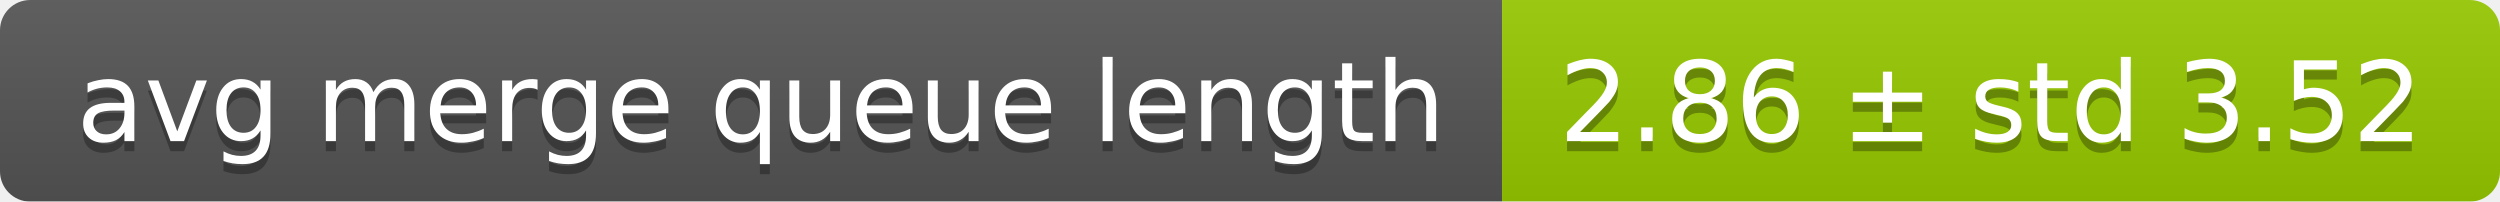
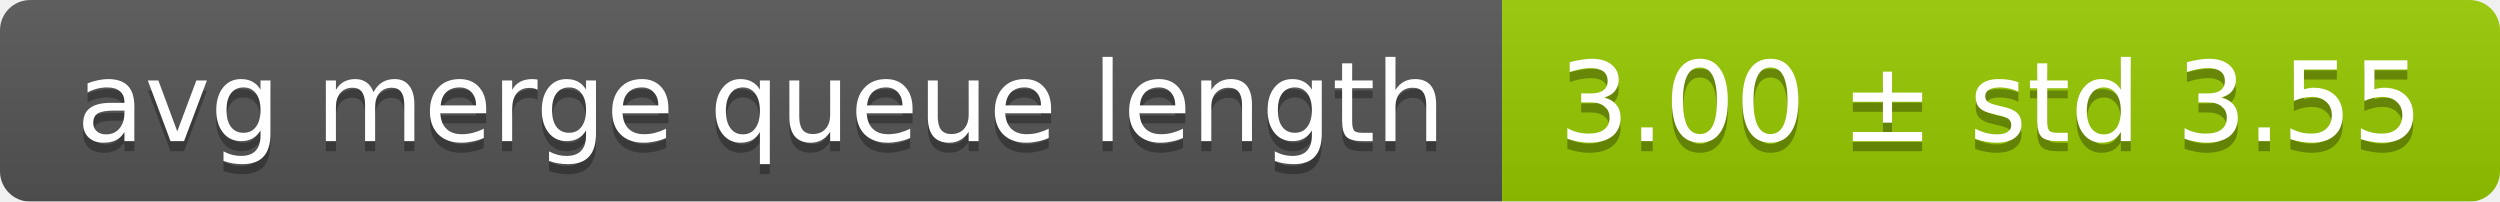
<svg xmlns="http://www.w3.org/2000/svg" width="248" height="20">
  <linearGradient id="smooth" x2="0" y2="100%">
    <stop offset="0" stop-color="#bbb" stop-opacity=".1" />
    <stop offset="1" stop-opacity=".1" />
  </linearGradient>
  <mask id="round">
    <rect width="248" height="20" rx="3" fill="#fff" />
  </mask>
  <g mask="url(#round)">
    <rect width="149" height="20" fill="#555" />
    <rect x="149" width="99" height="20" fill="#97ca00" />
    <rect width="248" height="20" fill="url(#smooth)" />
  </g>
  <g fill="#fff" text-anchor="middle" font-family="DejaVu Sans,Verdana,Geneva,sans-serif" font-size="11">
    <text x="75.5" y="15" fill="#010101" fill-opacity=".3">avg merge queue length</text>
    <text x="75.5" y="14">avg merge queue length</text>
-     <text x="197.5" y="15" fill="#010101" fill-opacity=".3">2.86 ± std 3.52</text>
-     <text x="197.5" y="14">2.86 ± std 3.52</text>
+     <text x="197.5" y="15" fill="#010101" fill-opacity=".3">3.00 ± std 3.55</text>
+     <text x="197.5" y="14">3.00 ± std 3.55</text>
  </g>
</svg>
